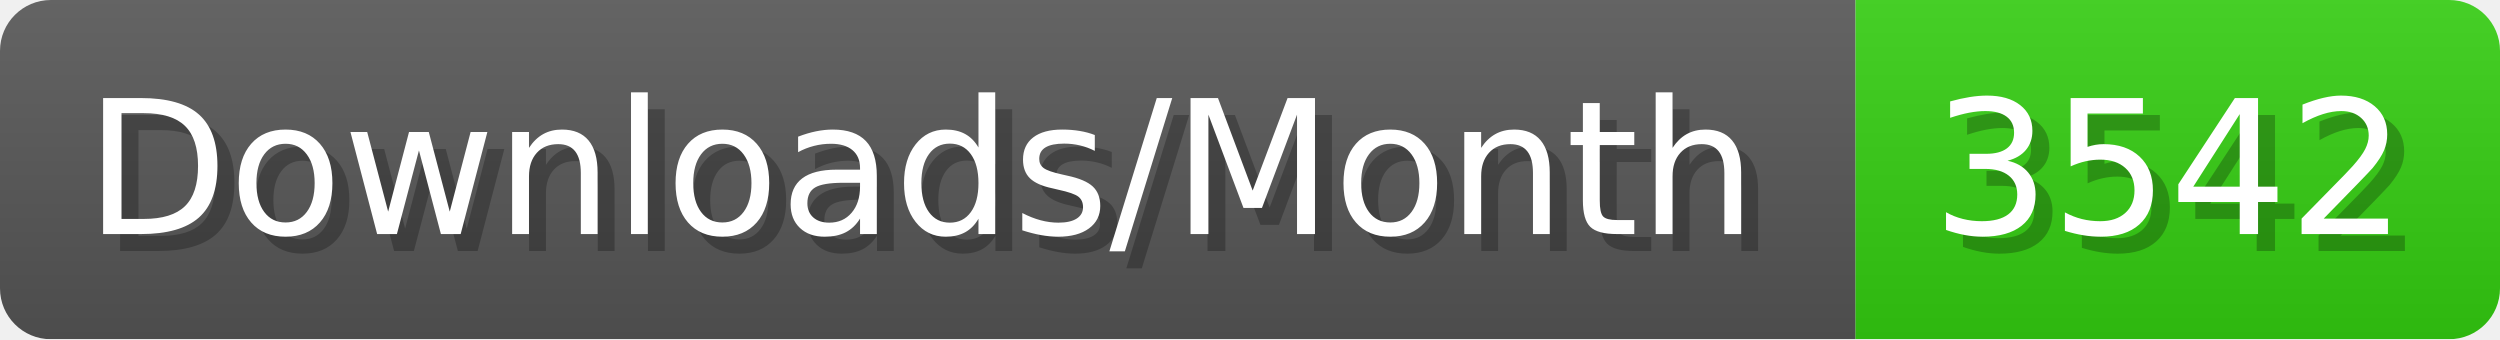
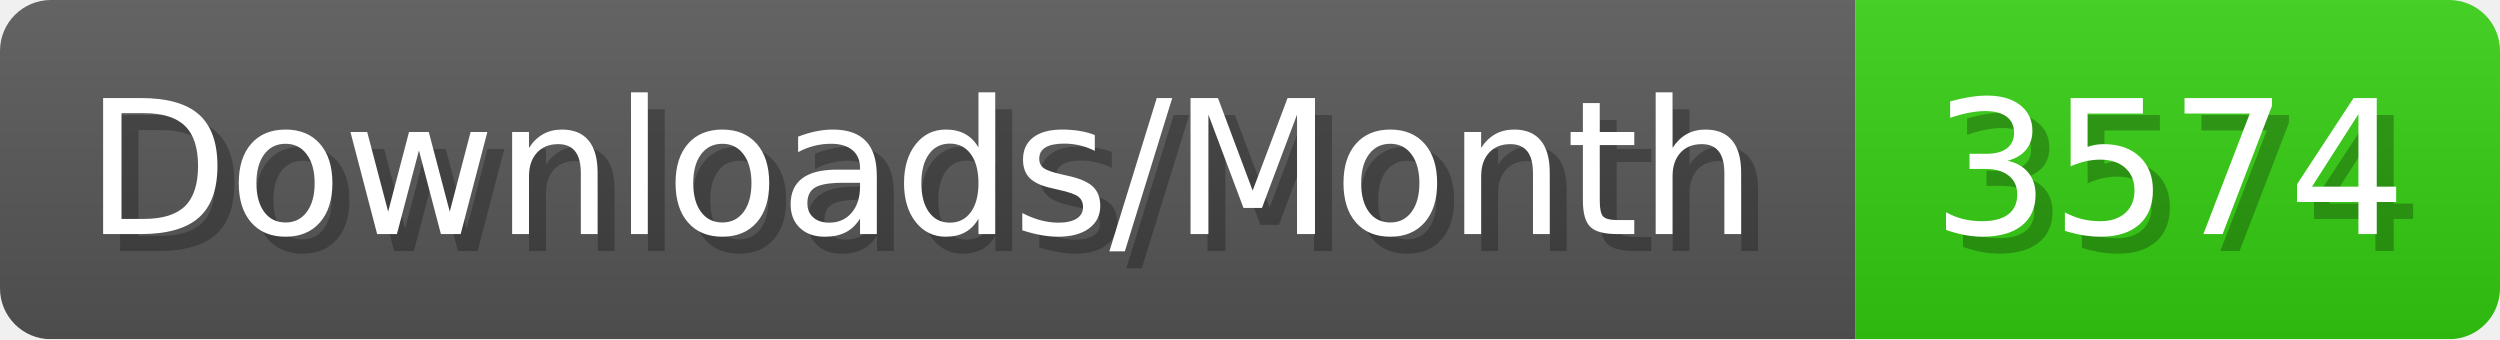
- <svg xmlns="http://www.w3.org/2000/svg" width="147.4" height="20" viewBox="0 0 1474 200" role="img" aria-label="Downloads/Month: 3542">
+ <svg xmlns="http://www.w3.org/2000/svg" width="147.4" height="20" viewBox="0 0 1474 200" role="img" aria-label="Downloads/Month: 3574">
  <linearGradient id="YlXUI" x2="0" y2="100%">
    <stop offset="0" stop-opacity=".1" stop-color="#EEE" />
    <stop offset="1" stop-opacity=".1" />
  </linearGradient>
  <mask id="JHhop">
    <rect width="1474" height="200" rx="30" fill="#FFF" />
  </mask>
  <g mask="url(#JHhop)">
    <rect width="1094" height="200" fill="#555" />
    <rect width="380" height="200" fill="#3C1" x="1094" />
    <rect width="1474" height="200" fill="url(#YlXUI)" />
  </g>
  <g aria-hidden="true" fill="#fff" text-anchor="start" font-family="Verdana,DejaVu Sans,sans-serif" font-size="110">
    <text x="60" y="148" textLength="994" fill="#000" opacity="0.25">Downloads/Month</text>
    <text x="50" y="138" textLength="994">Downloads/Month</text>
-     <text x="1149" y="148" textLength="280" fill="#000" opacity="0.25">3542</text>
-     <text x="1139" y="138" textLength="280">3542</text>
+     <text x="1149" y="148" textLength="280" fill="#000" opacity="0.25">3574</text>
+     <text x="1139" y="138" textLength="280">3574</text>
  </g>
</svg>
